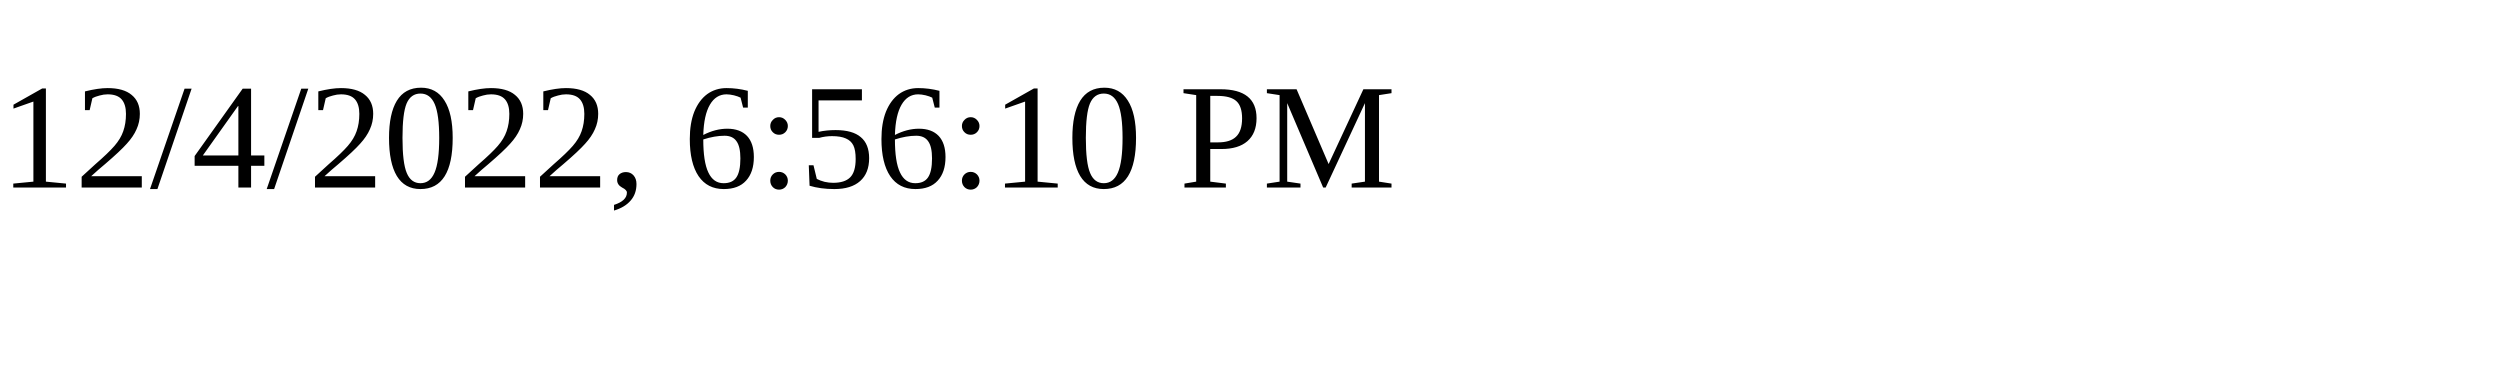
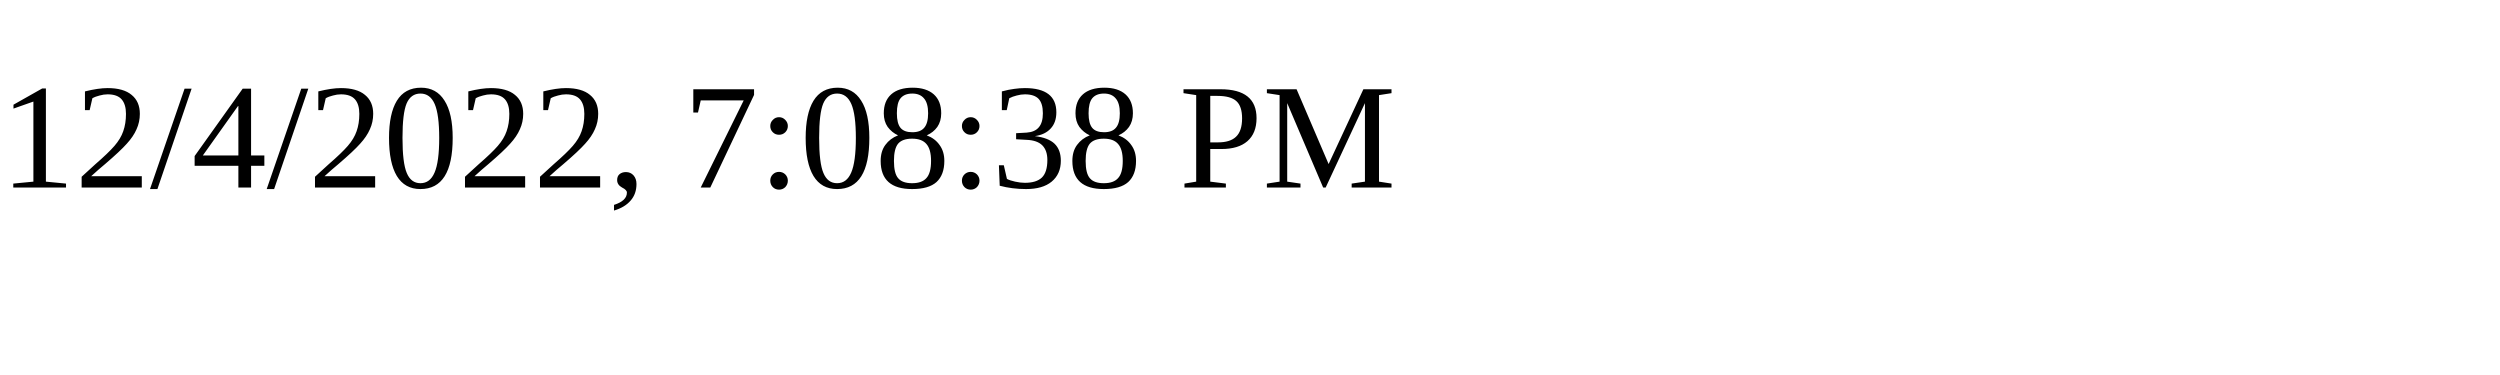
<svg xmlns="http://www.w3.org/2000/svg" height="30" width="200">
-   <text x="0" y="15">12/4/2022, 6:56:10 PM</text>
+   <text x="0" y="15">12/4/2022, 7:08:38 PM</text>
</svg>
